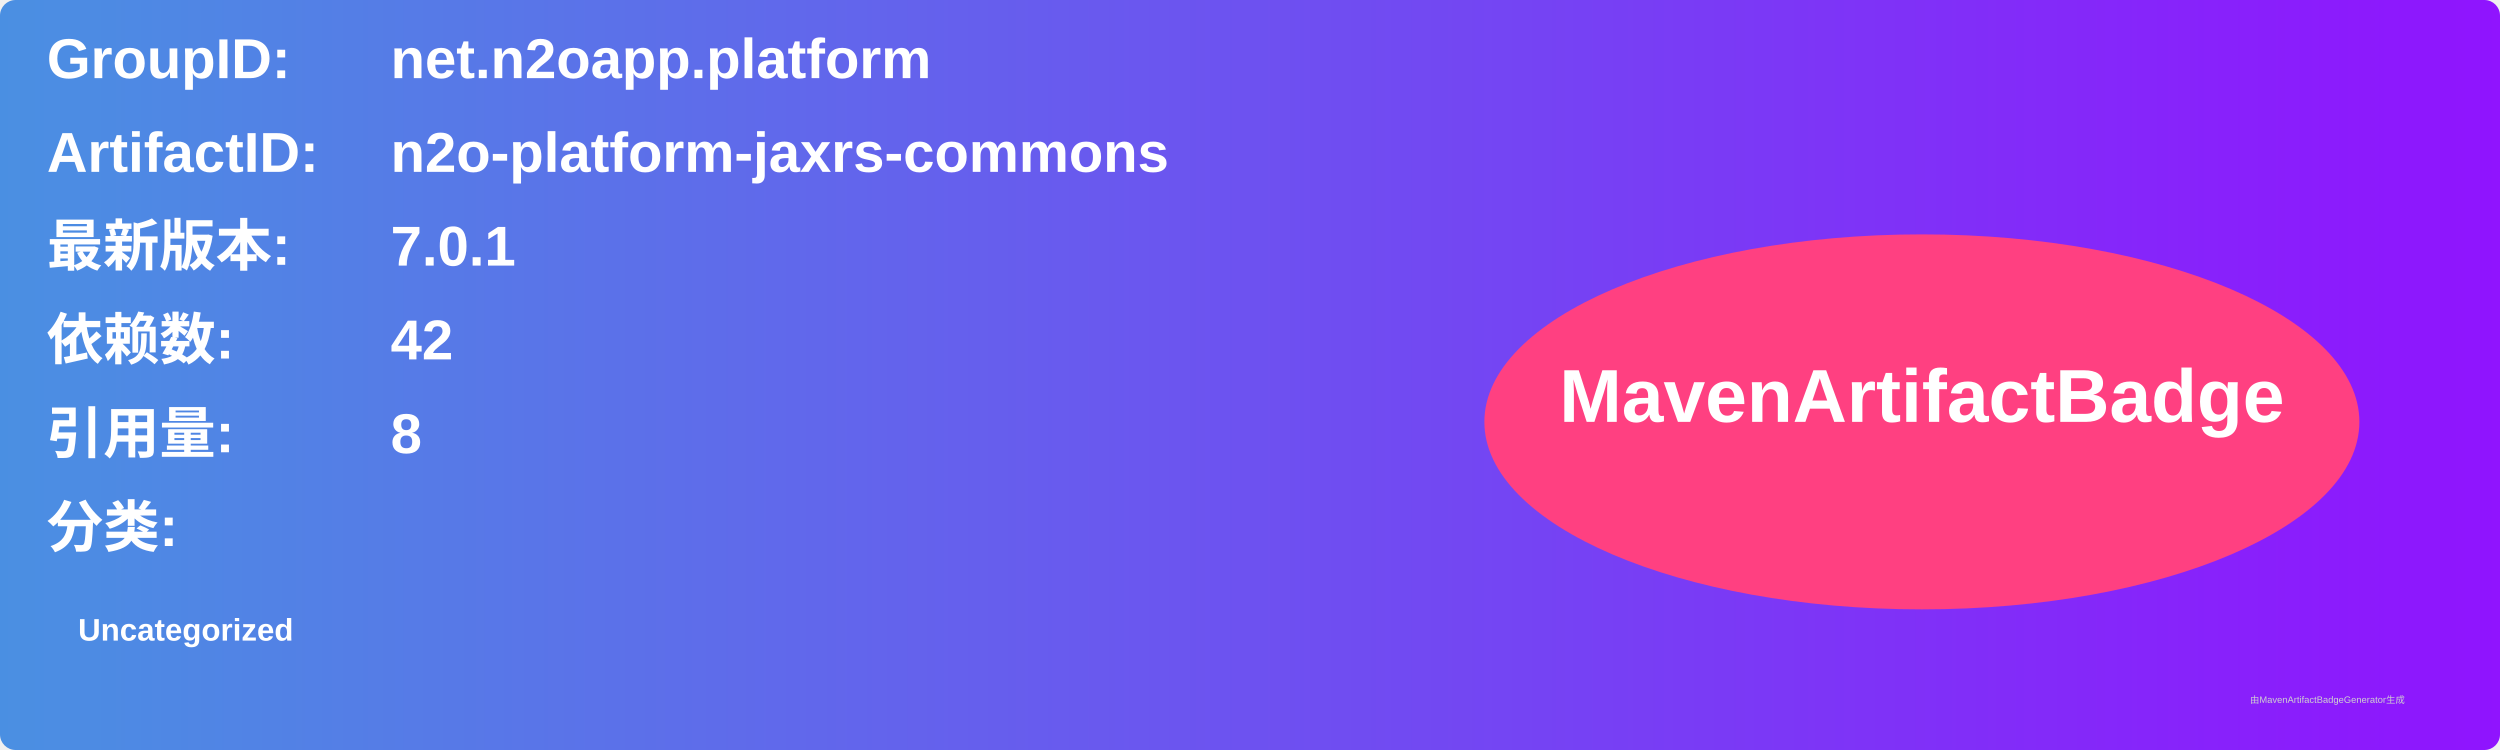
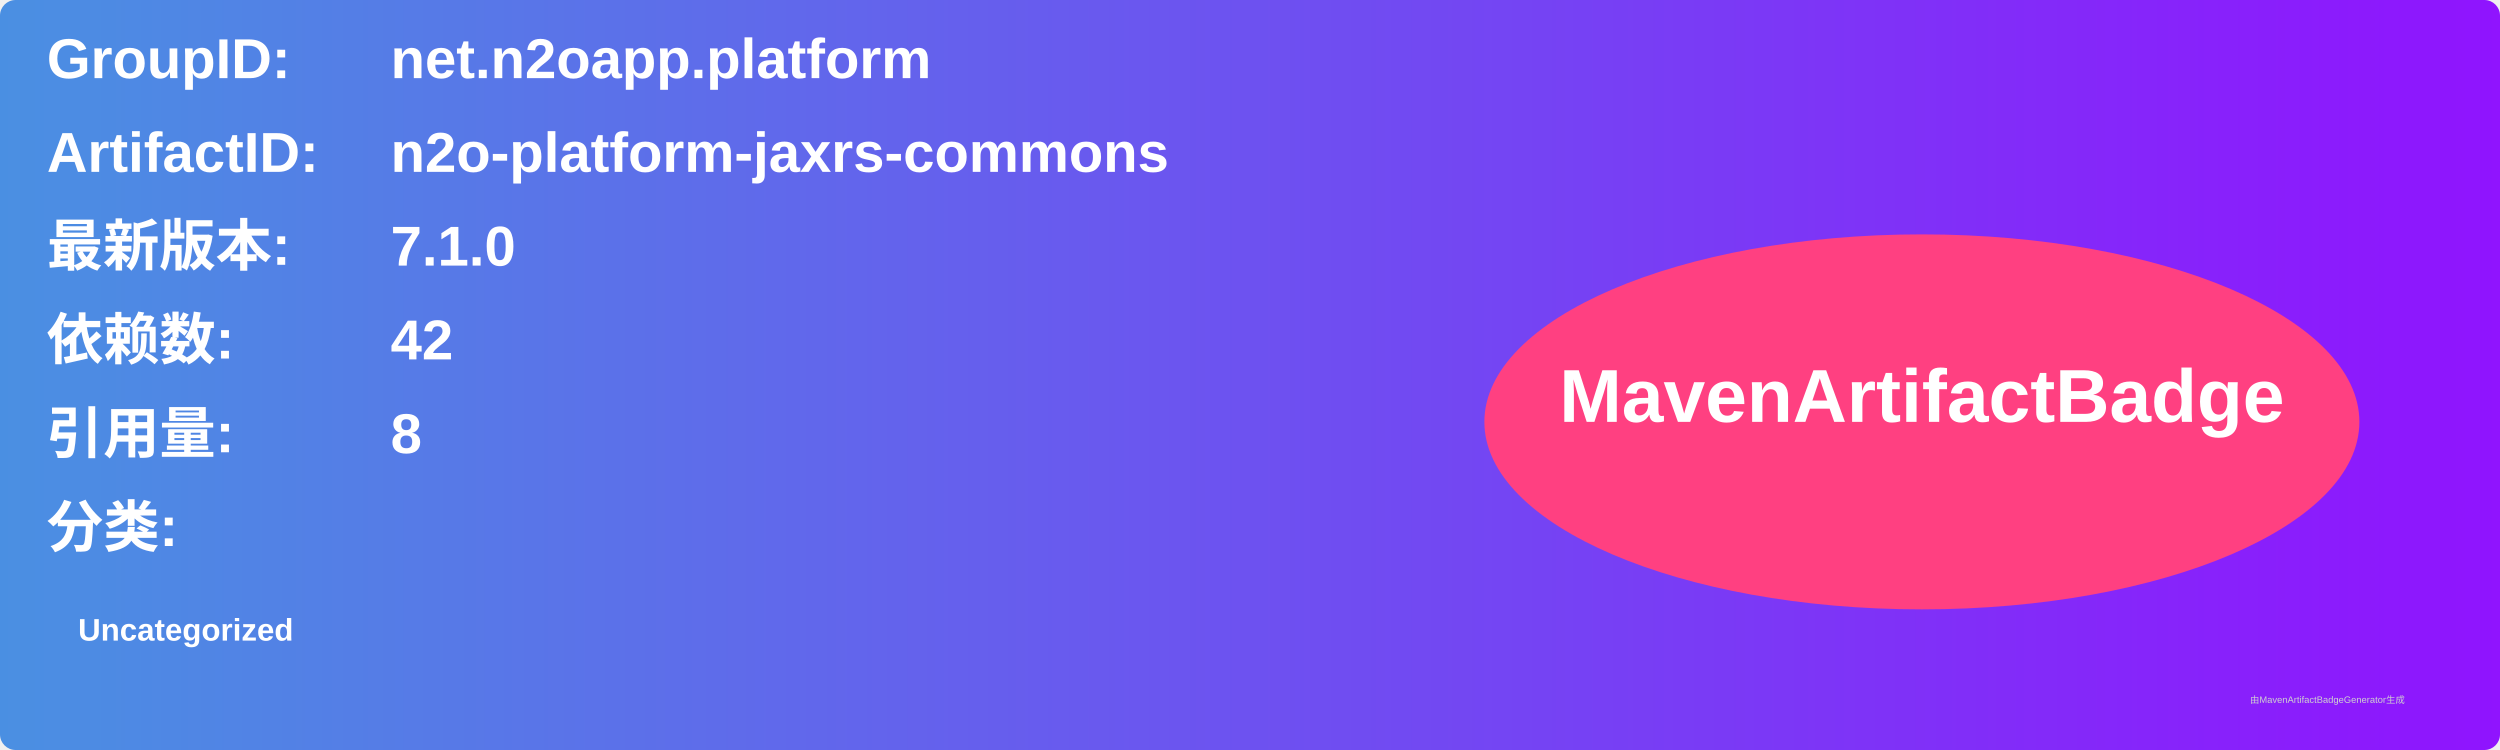
<svg xmlns="http://www.w3.org/2000/svg" width="800" height="240" viewBox="0 0 800 240">
  <linearGradient id="grad" x1="0%" y1="0%" x2="100%" y2="0%">
    <stop offset="0%" stop-color="#4a90e2" />
    <stop offset="100%" stop-color="#9013fe" />
  </linearGradient>
  <rect width="100%" height="100%" rx="5" ry="5" fill="url(#grad)" />
  <g transform="translate(15, 15)">
    <text x="0" y="10" font-family="Arial" font-size="18" fill="white" font-weight="bold" width="260">GroupID:</text>
    <text x="110" y="10" font-family="Arial" font-size="18" fill="white" font-weight="bold" width="460">net.n2oapp.platform</text>
    <text x="0" y="40" font-family="Arial" font-size="18" fill="white" font-weight="bold" width="260">ArtifactID:</text>
    <text x="110" y="40" font-family="Arial" font-size="18" fill="white" font-weight="bold" width="460">n2o-platform-jaxrs-commons</text>
    <text x="0" y="70" font-family="Arial" font-size="18" fill="white" font-weight="bold">最新版本:</text>
    <text x="110" y="70" font-family="Arial" font-size="18" fill="white" font-weight="bold">
-       <tspan font-weight="bold">7.0.1</tspan>
+       <tspan font-weight="bold">7.1.0</tspan>
    </text>
    <text x="0" y="100" font-family="Arial" font-size="18" fill="white" font-weight="bold">依赖数: </text>
    <text x="110" y="100" font-family="Arial" font-size="18" fill="white">
      <tspan font-weight="bold">42</tspan>
    </text>
    <text x="0" y="130" font-family="Arial" font-size="18" fill="white" font-weight="bold">引用量: </text>
    <text x="110" y="130" font-family="Arial" font-size="18" fill="white">
      <tspan font-weight="bold">8</tspan>
    </text>
    <text x="0" y="160" font-family="Arial" font-size="18" fill="white" font-weight="bold">分类:</text>
    <text x="10" y="190" font-family="Arial" font-size="10" fill="white">
      <tspan font-weight="bold">Uncategorized</tspan>
    </text>
    <ellipse cx="600" cy="120" rx="140" ry="60" fill="#ff4081" />
    <text x="600" y="120" text-anchor="middle" font-family="Arial" font-size="24" fill="white" font-weight="bold">MavenArtifactBadge</text>
  </g>
  <text x="720" y="225" font-family="Arial" font-size="3" fill="#d0d0d0">由MavenArtifactBadgeGenerator生成</text>
</svg>
